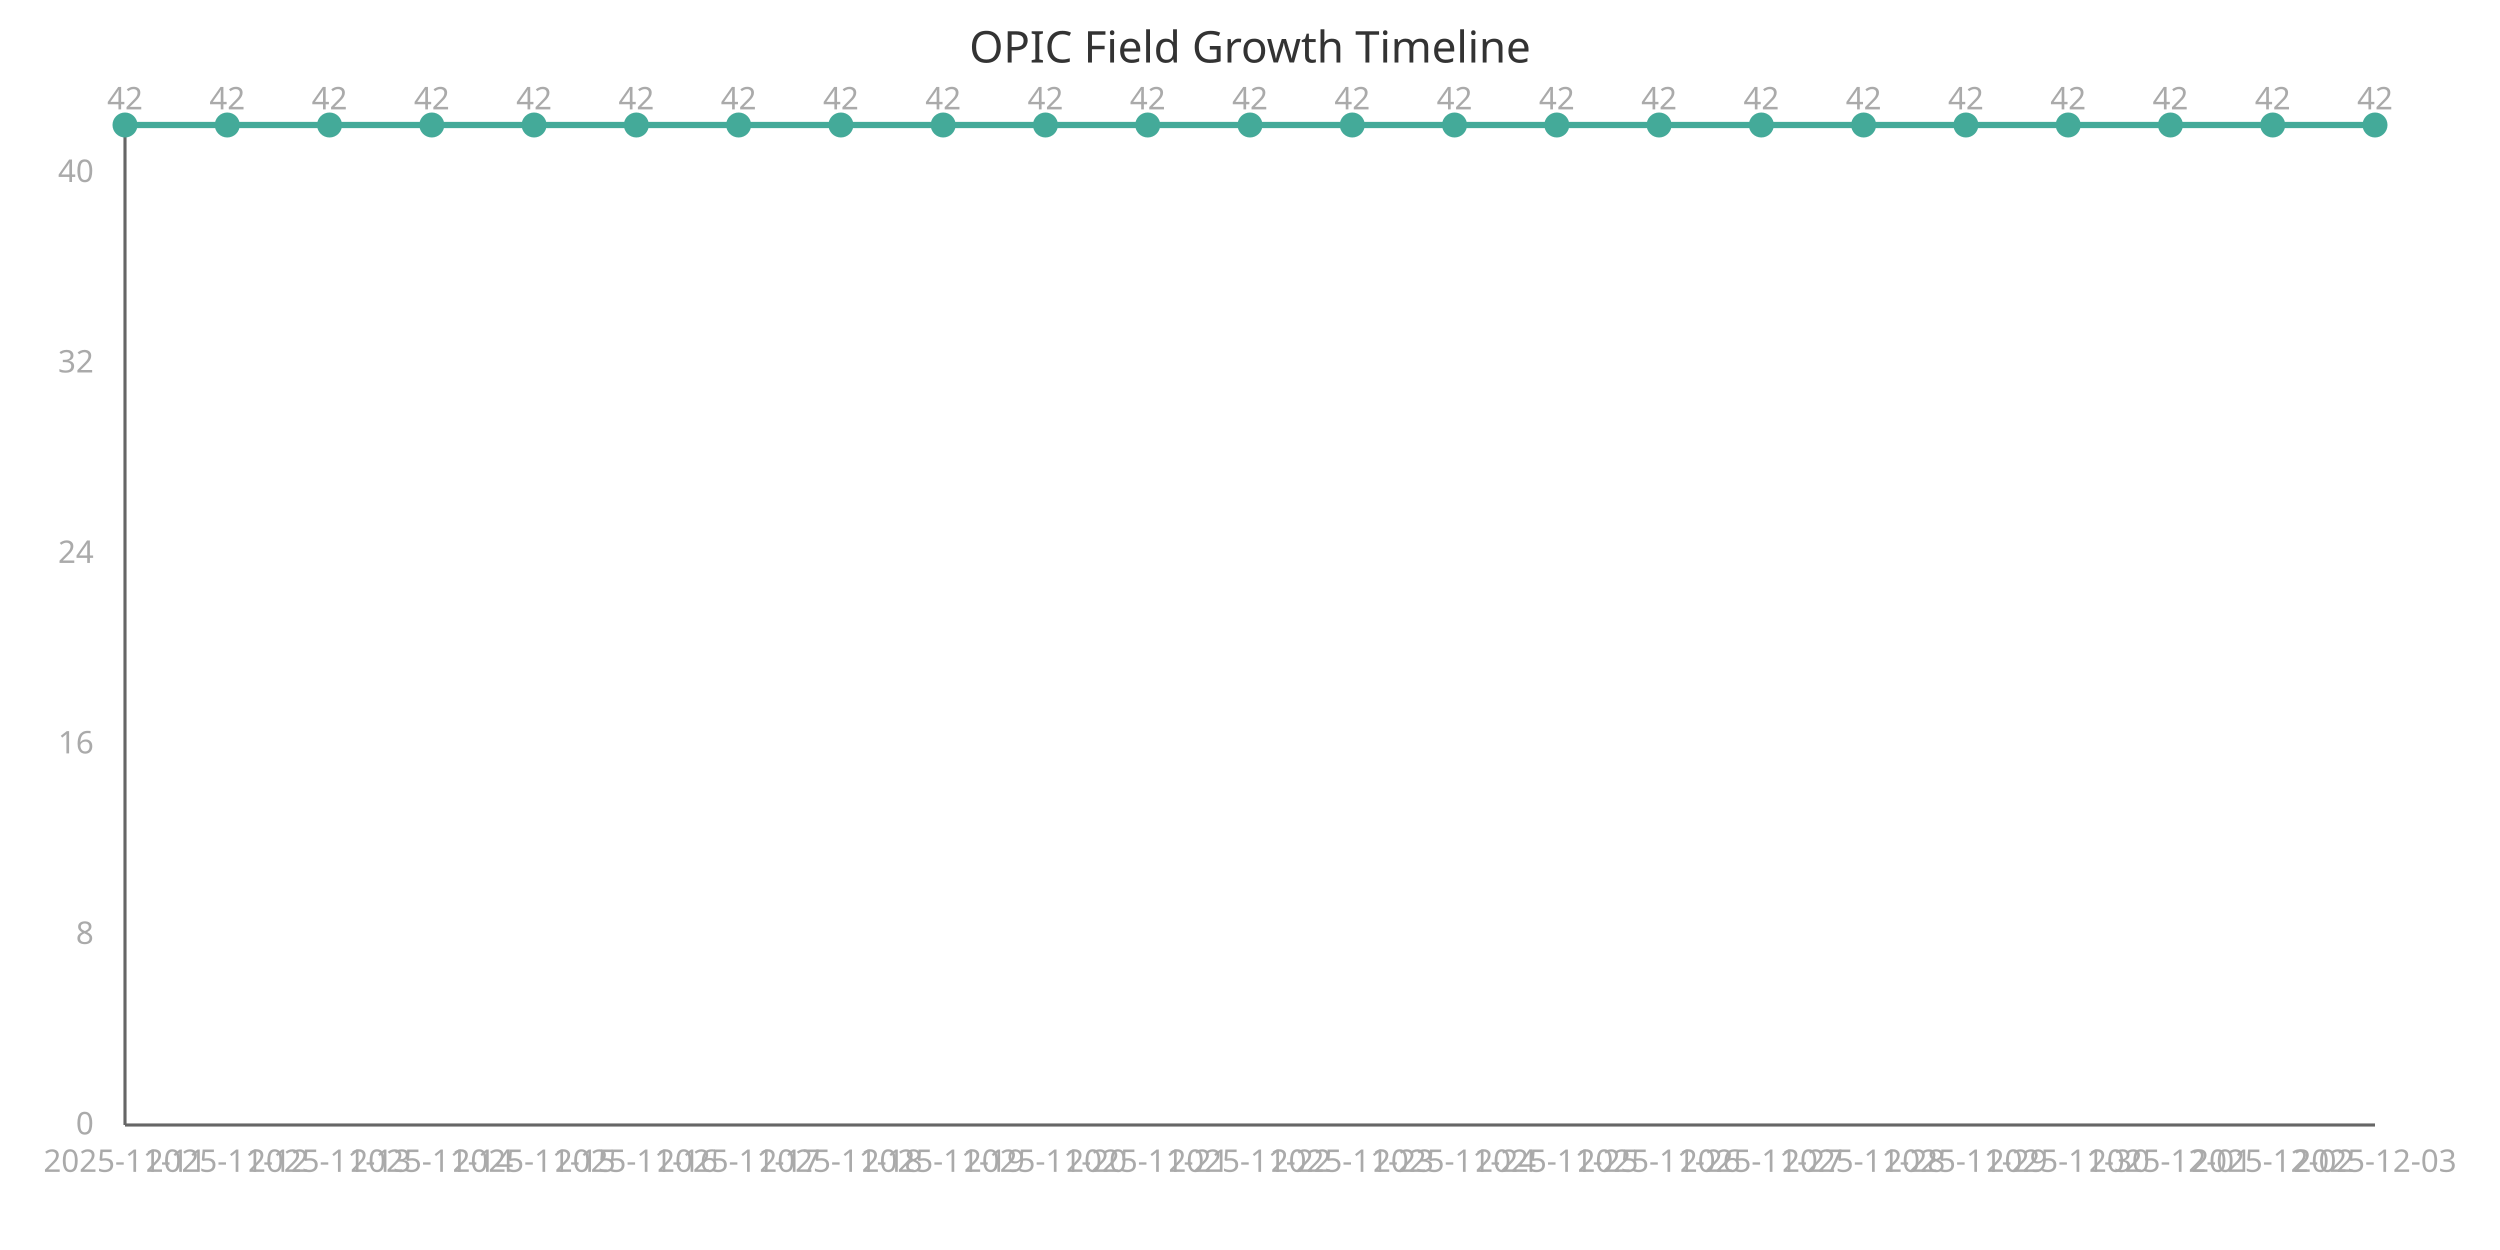
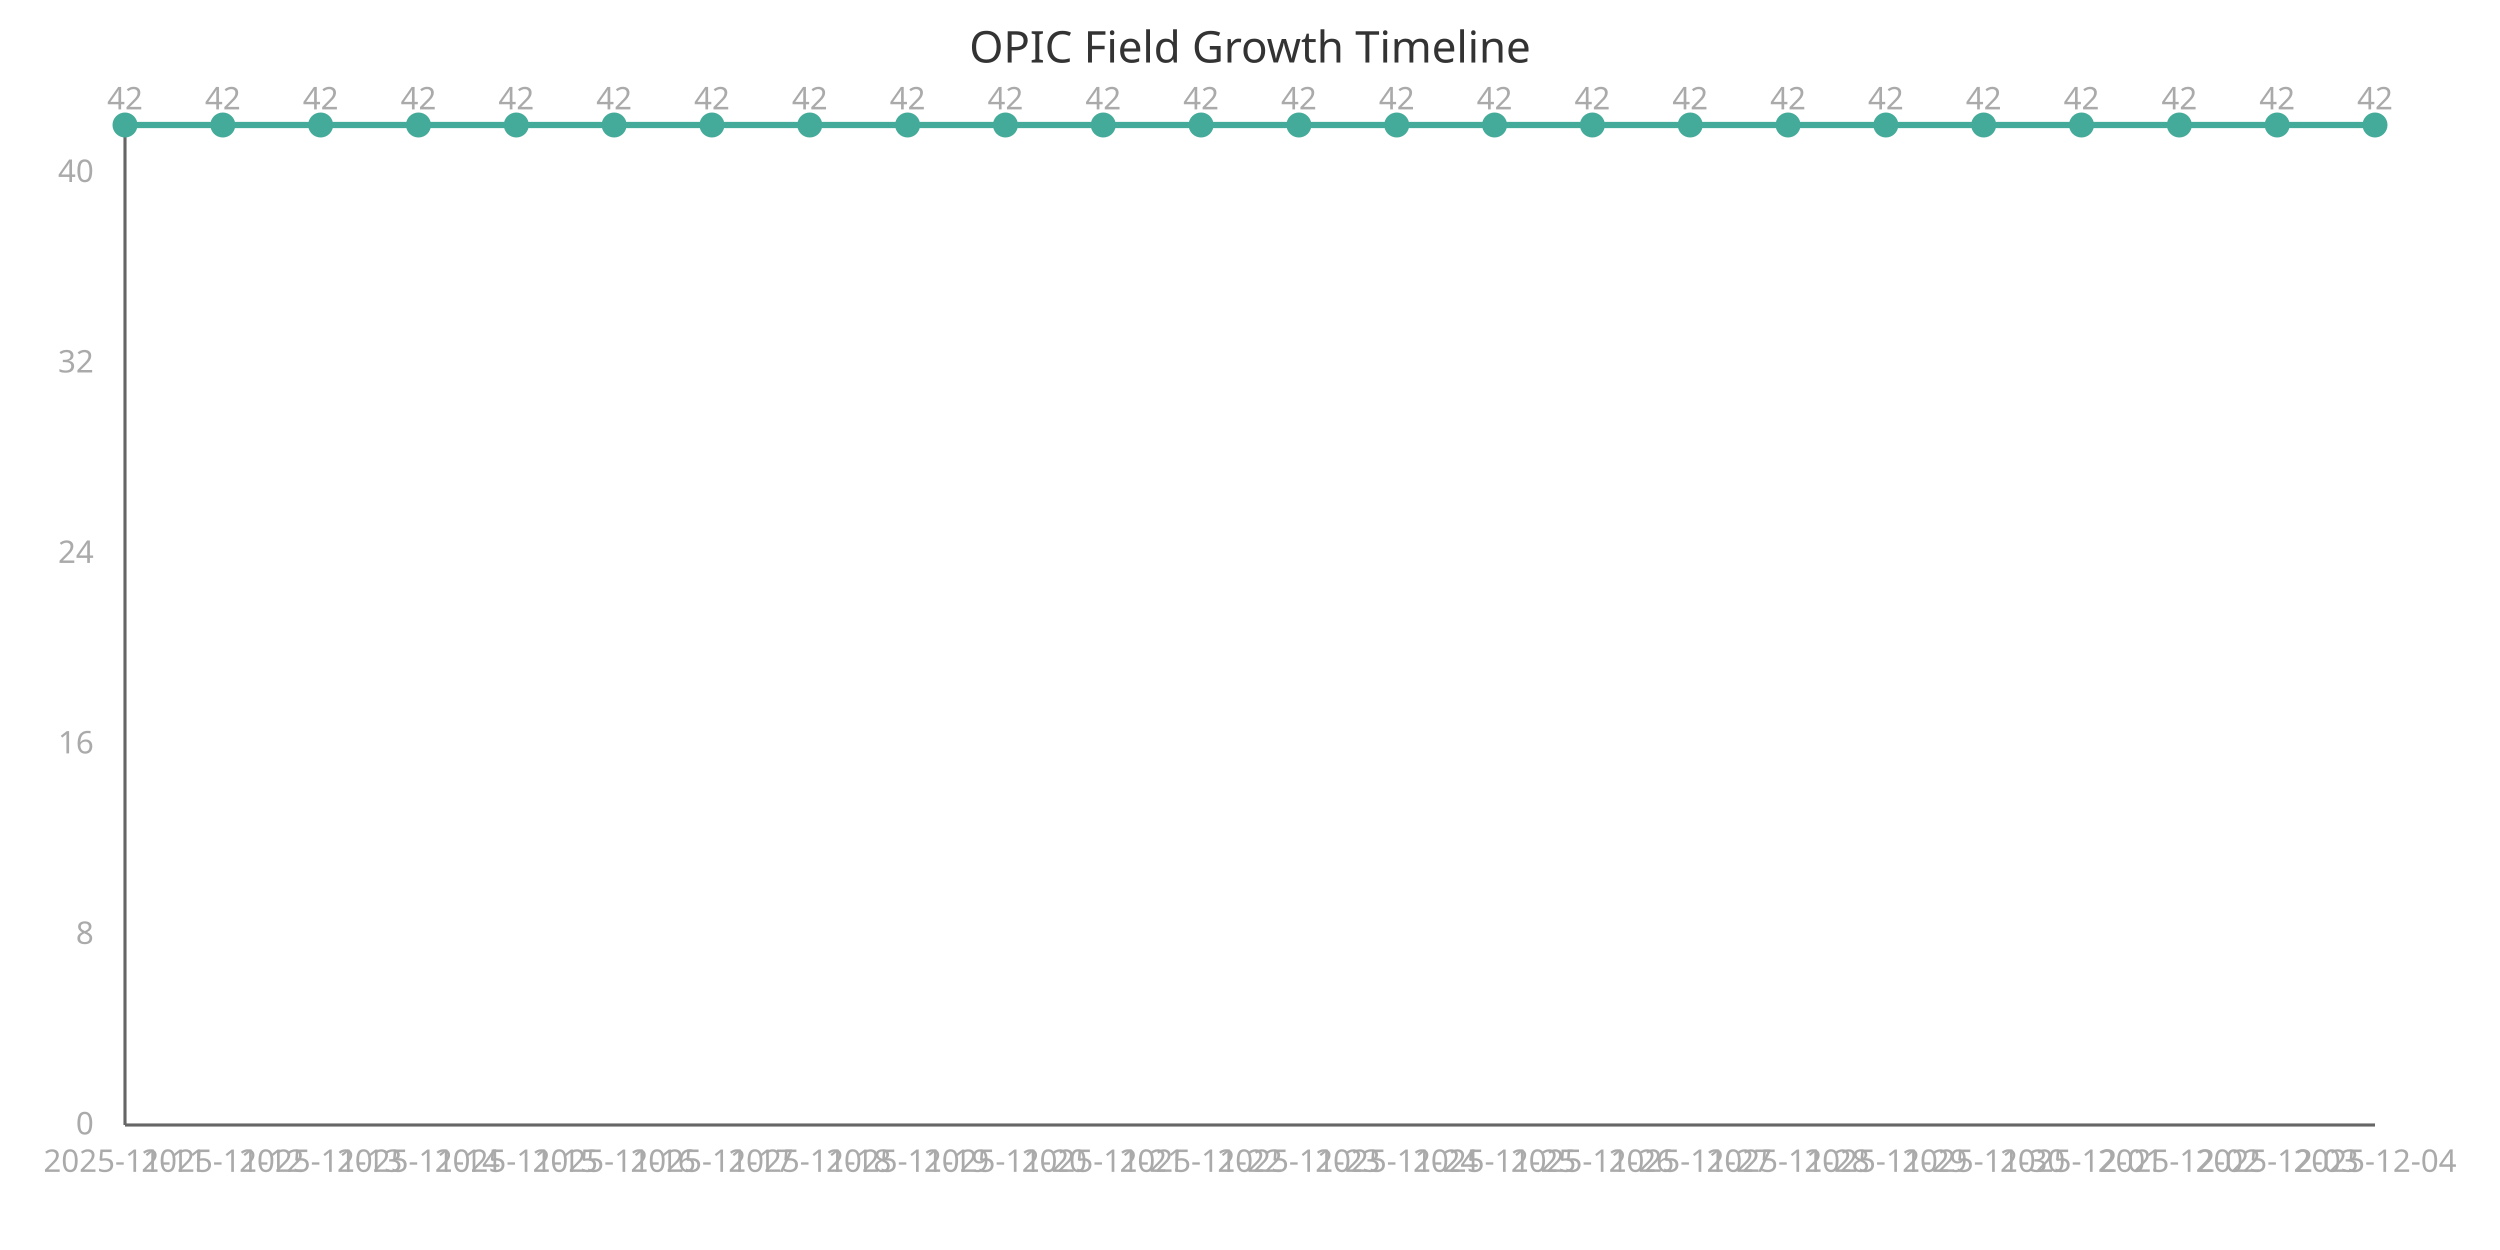
<svg xmlns="http://www.w3.org/2000/svg" width="800" height="400" viewBox="0 0 800 400">
  <style>
    .axis{stroke:#666;stroke-width:1}
    .line{stroke:#4a9;stroke-width:2;fill:none}
    .point{fill:#4a9;r:4}
    .label{font:10px sans-serif;fill:#aaa}
    .title{font:14px sans-serif;fill:#333}
  </style>
  <text x="400" y="20" class="title" text-anchor="middle">OPIC Field Growth Timeline</text>
  <line x1="40" y1="40" x2="40" y2="360" class="axis" />
  <line x1="40" y1="360" x2="760" y2="360" class="axis" />
-   <path d="M 40.0,40.0 L 72.727,40.0 L 105.455,40.0 L 138.182,40.0 L 170.909,40.0 L 203.636,40.0 L 236.364,40.0 L 269.091,40.0 L 301.818,40.0 L 334.545,40.0 L 367.273,40.0 L 400.0,40.0 L 432.727,40.0 L 465.455,40.0 L 498.182,40.0 L 530.909,40.0 L 563.636,40.0 L 596.364,40.0 L 629.091,40.0 L 661.818,40.0 L 694.545,40.0 L 727.273,40.0 L 760.0,40.0" class="line" />
+   <path d="M 40.0,40.0 L 71.304,40.0 L 102.609,40.0 L 133.913,40.0 L 165.217,40.0 L 196.522,40.0 L 227.826,40.0 L 259.13,40.0 L 290.435,40.0 L 321.739,40.0 L 353.043,40.0 L 384.348,40.0 L 415.652,40.0 L 446.957,40.0 L 478.261,40.0 L 509.565,40.0 L 540.87,40.0 L 572.174,40.0 L 603.478,40.0 L 634.783,40.0 L 666.087,40.0 L 697.391,40.0 L 728.696,40.0 L 760.0,40.0" class="line" />
  <circle cx="40.0" cy="40.0" class="point" />
  <text x="40.0" y="375" class="label" text-anchor="middle">2025-11-11</text>
  <text x="40.0" y="35.0" class="label" text-anchor="middle">42</text>
-   <circle cx="72.727" cy="40.0" class="point" />
-   <text x="72.727" y="375" class="label" text-anchor="middle">2025-11-12</text>
-   <text x="72.727" y="35.0" class="label" text-anchor="middle">42</text>
-   <circle cx="105.455" cy="40.0" class="point" />
-   <text x="105.455" y="375" class="label" text-anchor="middle">2025-11-13</text>
-   <text x="105.455" y="35.0" class="label" text-anchor="middle">42</text>
-   <circle cx="138.182" cy="40.0" class="point" />
-   <text x="138.182" y="375" class="label" text-anchor="middle">2025-11-14</text>
-   <text x="138.182" y="35.0" class="label" text-anchor="middle">42</text>
-   <circle cx="170.909" cy="40.0" class="point" />
-   <text x="170.909" y="375" class="label" text-anchor="middle">2025-11-15</text>
-   <text x="170.909" y="35.0" class="label" text-anchor="middle">42</text>
-   <circle cx="203.636" cy="40.0" class="point" />
-   <text x="203.636" y="375" class="label" text-anchor="middle">2025-11-16</text>
-   <text x="203.636" y="35.0" class="label" text-anchor="middle">42</text>
-   <circle cx="236.364" cy="40.0" class="point" />
-   <text x="236.364" y="375" class="label" text-anchor="middle">2025-11-17</text>
-   <text x="236.364" y="35.0" class="label" text-anchor="middle">42</text>
-   <circle cx="269.091" cy="40.0" class="point" />
-   <text x="269.091" y="375" class="label" text-anchor="middle">2025-11-18</text>
-   <text x="269.091" y="35.0" class="label" text-anchor="middle">42</text>
-   <circle cx="301.818" cy="40.0" class="point" />
-   <text x="301.818" y="375" class="label" text-anchor="middle">2025-11-19</text>
-   <text x="301.818" y="35.0" class="label" text-anchor="middle">42</text>
-   <circle cx="334.545" cy="40.0" class="point" />
-   <text x="334.545" y="375" class="label" text-anchor="middle">2025-11-20</text>
-   <text x="334.545" y="35.0" class="label" text-anchor="middle">42</text>
-   <circle cx="367.273" cy="40.0" class="point" />
-   <text x="367.273" y="375" class="label" text-anchor="middle">2025-11-21</text>
-   <text x="367.273" y="35.0" class="label" text-anchor="middle">42</text>
-   <circle cx="400.0" cy="40.0" class="point" />
-   <text x="400.0" y="375" class="label" text-anchor="middle">2025-11-22</text>
-   <text x="400.0" y="35.0" class="label" text-anchor="middle">42</text>
-   <circle cx="432.727" cy="40.0" class="point" />
-   <text x="432.727" y="375" class="label" text-anchor="middle">2025-11-23</text>
-   <text x="432.727" y="35.0" class="label" text-anchor="middle">42</text>
-   <circle cx="465.455" cy="40.0" class="point" />
-   <text x="465.455" y="375" class="label" text-anchor="middle">2025-11-24</text>
-   <text x="465.455" y="35.0" class="label" text-anchor="middle">42</text>
-   <circle cx="498.182" cy="40.0" class="point" />
-   <text x="498.182" y="375" class="label" text-anchor="middle">2025-11-25</text>
-   <text x="498.182" y="35.0" class="label" text-anchor="middle">42</text>
-   <circle cx="530.909" cy="40.0" class="point" />
-   <text x="530.909" y="375" class="label" text-anchor="middle">2025-11-26</text>
-   <text x="530.909" y="35.0" class="label" text-anchor="middle">42</text>
-   <circle cx="563.636" cy="40.0" class="point" />
-   <text x="563.636" y="375" class="label" text-anchor="middle">2025-11-27</text>
-   <text x="563.636" y="35.0" class="label" text-anchor="middle">42</text>
-   <circle cx="596.364" cy="40.0" class="point" />
-   <text x="596.364" y="375" class="label" text-anchor="middle">2025-11-28</text>
-   <text x="596.364" y="35.0" class="label" text-anchor="middle">42</text>
-   <circle cx="629.091" cy="40.0" class="point" />
-   <text x="629.091" y="375" class="label" text-anchor="middle">2025-11-29</text>
-   <text x="629.091" y="35.0" class="label" text-anchor="middle">42</text>
-   <circle cx="661.818" cy="40.0" class="point" />
-   <text x="661.818" y="375" class="label" text-anchor="middle">2025-11-30</text>
-   <text x="661.818" y="35.0" class="label" text-anchor="middle">42</text>
-   <circle cx="694.545" cy="40.0" class="point" />
-   <text x="694.545" y="375" class="label" text-anchor="middle">2025-12-01</text>
-   <text x="694.545" y="35.0" class="label" text-anchor="middle">42</text>
-   <circle cx="727.273" cy="40.0" class="point" />
-   <text x="727.273" y="375" class="label" text-anchor="middle">2025-12-02</text>
-   <text x="727.273" y="35.0" class="label" text-anchor="middle">42</text>
+   <circle cx="71.304" cy="40.0" class="point" />
+   <text x="71.304" y="375" class="label" text-anchor="middle">2025-11-12</text>
+   <text x="71.304" y="35.0" class="label" text-anchor="middle">42</text>
+   <circle cx="102.609" cy="40.0" class="point" />
+   <text x="102.609" y="375" class="label" text-anchor="middle">2025-11-13</text>
+   <text x="102.609" y="35.0" class="label" text-anchor="middle">42</text>
+   <circle cx="133.913" cy="40.0" class="point" />
+   <text x="133.913" y="375" class="label" text-anchor="middle">2025-11-14</text>
+   <text x="133.913" y="35.0" class="label" text-anchor="middle">42</text>
+   <circle cx="165.217" cy="40.0" class="point" />
+   <text x="165.217" y="375" class="label" text-anchor="middle">2025-11-15</text>
+   <text x="165.217" y="35.0" class="label" text-anchor="middle">42</text>
+   <circle cx="196.522" cy="40.0" class="point" />
+   <text x="196.522" y="375" class="label" text-anchor="middle">2025-11-16</text>
+   <text x="196.522" y="35.0" class="label" text-anchor="middle">42</text>
+   <circle cx="227.826" cy="40.0" class="point" />
+   <text x="227.826" y="375" class="label" text-anchor="middle">2025-11-17</text>
+   <text x="227.826" y="35.0" class="label" text-anchor="middle">42</text>
+   <circle cx="259.13" cy="40.0" class="point" />
+   <text x="259.13" y="375" class="label" text-anchor="middle">2025-11-18</text>
+   <text x="259.13" y="35.0" class="label" text-anchor="middle">42</text>
+   <circle cx="290.435" cy="40.0" class="point" />
+   <text x="290.435" y="375" class="label" text-anchor="middle">2025-11-19</text>
+   <text x="290.435" y="35.0" class="label" text-anchor="middle">42</text>
+   <circle cx="321.739" cy="40.0" class="point" />
+   <text x="321.739" y="375" class="label" text-anchor="middle">2025-11-20</text>
+   <text x="321.739" y="35.0" class="label" text-anchor="middle">42</text>
+   <circle cx="353.043" cy="40.0" class="point" />
+   <text x="353.043" y="375" class="label" text-anchor="middle">2025-11-21</text>
+   <text x="353.043" y="35.0" class="label" text-anchor="middle">42</text>
+   <circle cx="384.348" cy="40.0" class="point" />
+   <text x="384.348" y="375" class="label" text-anchor="middle">2025-11-22</text>
+   <text x="384.348" y="35.0" class="label" text-anchor="middle">42</text>
+   <circle cx="415.652" cy="40.0" class="point" />
+   <text x="415.652" y="375" class="label" text-anchor="middle">2025-11-23</text>
+   <text x="415.652" y="35.0" class="label" text-anchor="middle">42</text>
+   <circle cx="446.957" cy="40.0" class="point" />
+   <text x="446.957" y="375" class="label" text-anchor="middle">2025-11-24</text>
+   <text x="446.957" y="35.0" class="label" text-anchor="middle">42</text>
+   <circle cx="478.261" cy="40.0" class="point" />
+   <text x="478.261" y="375" class="label" text-anchor="middle">2025-11-25</text>
+   <text x="478.261" y="35.0" class="label" text-anchor="middle">42</text>
+   <circle cx="509.565" cy="40.0" class="point" />
+   <text x="509.565" y="375" class="label" text-anchor="middle">2025-11-26</text>
+   <text x="509.565" y="35.0" class="label" text-anchor="middle">42</text>
+   <circle cx="540.87" cy="40.0" class="point" />
+   <text x="540.87" y="375" class="label" text-anchor="middle">2025-11-27</text>
+   <text x="540.87" y="35.0" class="label" text-anchor="middle">42</text>
+   <circle cx="572.174" cy="40.0" class="point" />
+   <text x="572.174" y="375" class="label" text-anchor="middle">2025-11-28</text>
+   <text x="572.174" y="35.0" class="label" text-anchor="middle">42</text>
+   <circle cx="603.478" cy="40.0" class="point" />
+   <text x="603.478" y="375" class="label" text-anchor="middle">2025-11-29</text>
+   <text x="603.478" y="35.0" class="label" text-anchor="middle">42</text>
+   <circle cx="634.783" cy="40.0" class="point" />
+   <text x="634.783" y="375" class="label" text-anchor="middle">2025-11-30</text>
+   <text x="634.783" y="35.0" class="label" text-anchor="middle">42</text>
+   <circle cx="666.087" cy="40.0" class="point" />
+   <text x="666.087" y="375" class="label" text-anchor="middle">2025-12-01</text>
+   <text x="666.087" y="35.0" class="label" text-anchor="middle">42</text>
+   <circle cx="697.391" cy="40.0" class="point" />
+   <text x="697.391" y="375" class="label" text-anchor="middle">2025-12-02</text>
+   <text x="697.391" y="35.0" class="label" text-anchor="middle">42</text>
+   <circle cx="728.696" cy="40.0" class="point" />
+   <text x="728.696" y="375" class="label" text-anchor="middle">2025-12-03</text>
+   <text x="728.696" y="35.0" class="label" text-anchor="middle">42</text>
  <circle cx="760.0" cy="40.0" class="point" />
-   <text x="760.0" y="375" class="label" text-anchor="middle">2025-12-03</text>
+   <text x="760.0" y="375" class="label" text-anchor="middle">2025-12-04</text>
  <text x="760.0" y="35.0" class="label" text-anchor="middle">42</text>
  <text x="30" y="363.0" class="label" text-anchor="end">0</text>
  <text x="30" y="302.048" class="label" text-anchor="end">8</text>
  <text x="30" y="241.095" class="label" text-anchor="end">16</text>
  <text x="30" y="180.143" class="label" text-anchor="end">24</text>
  <text x="30" y="119.19" class="label" text-anchor="end">32</text>
  <text x="30" y="58.238" class="label" text-anchor="end">40</text>
</svg>
